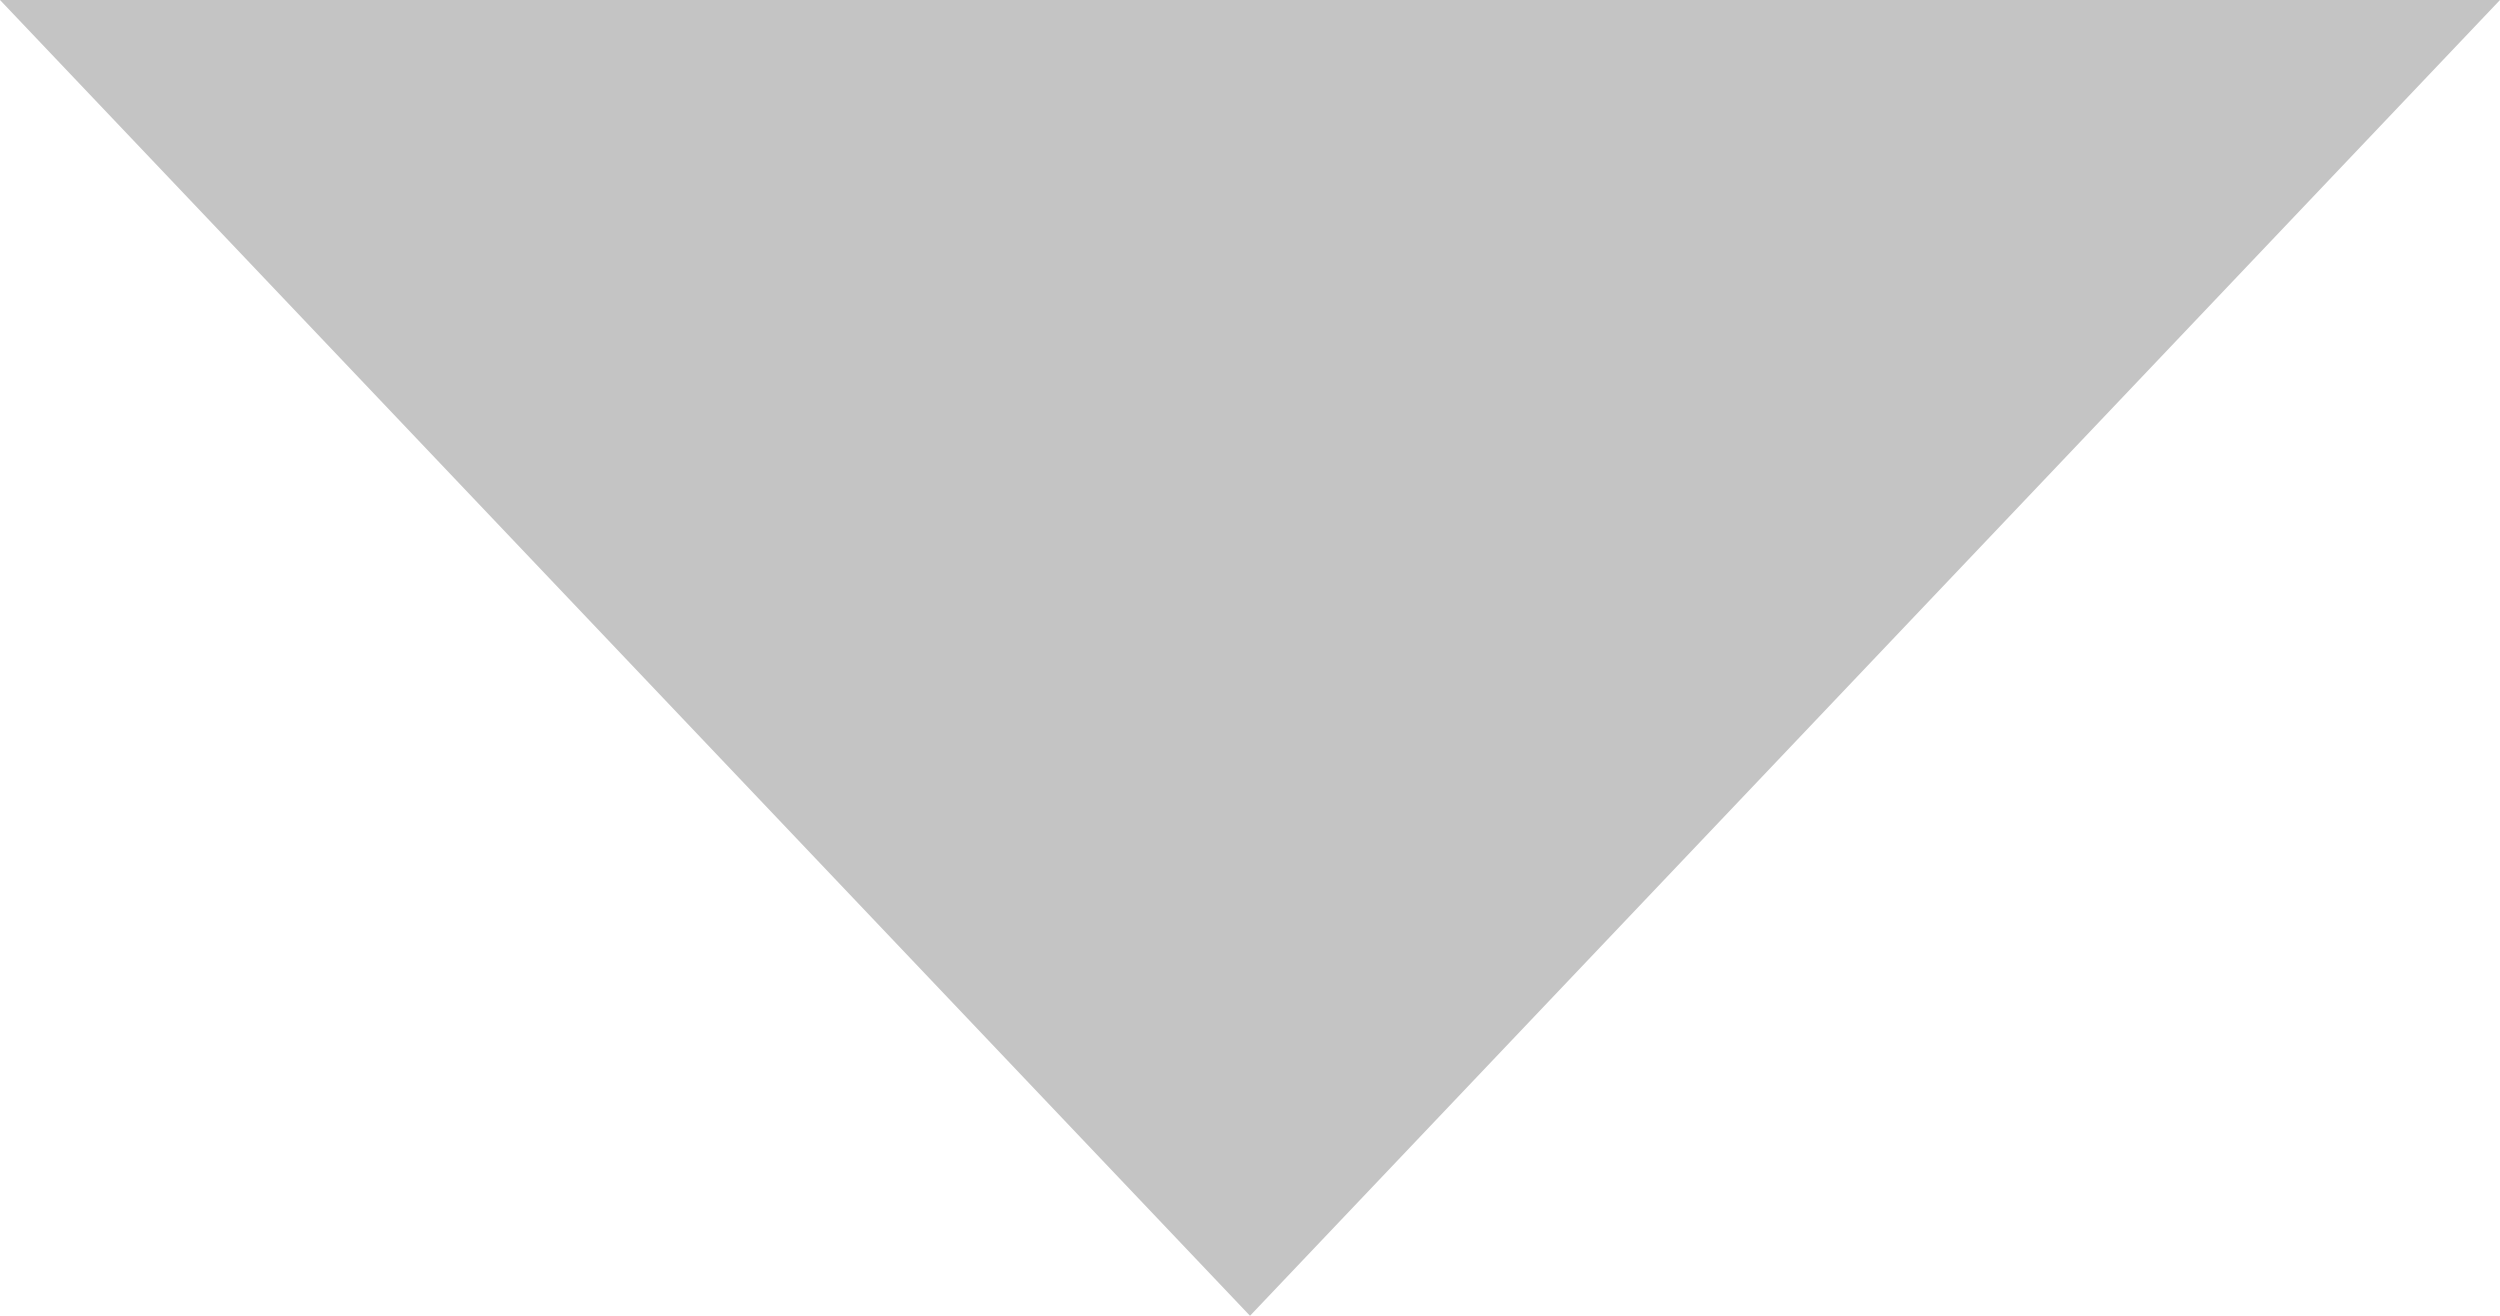
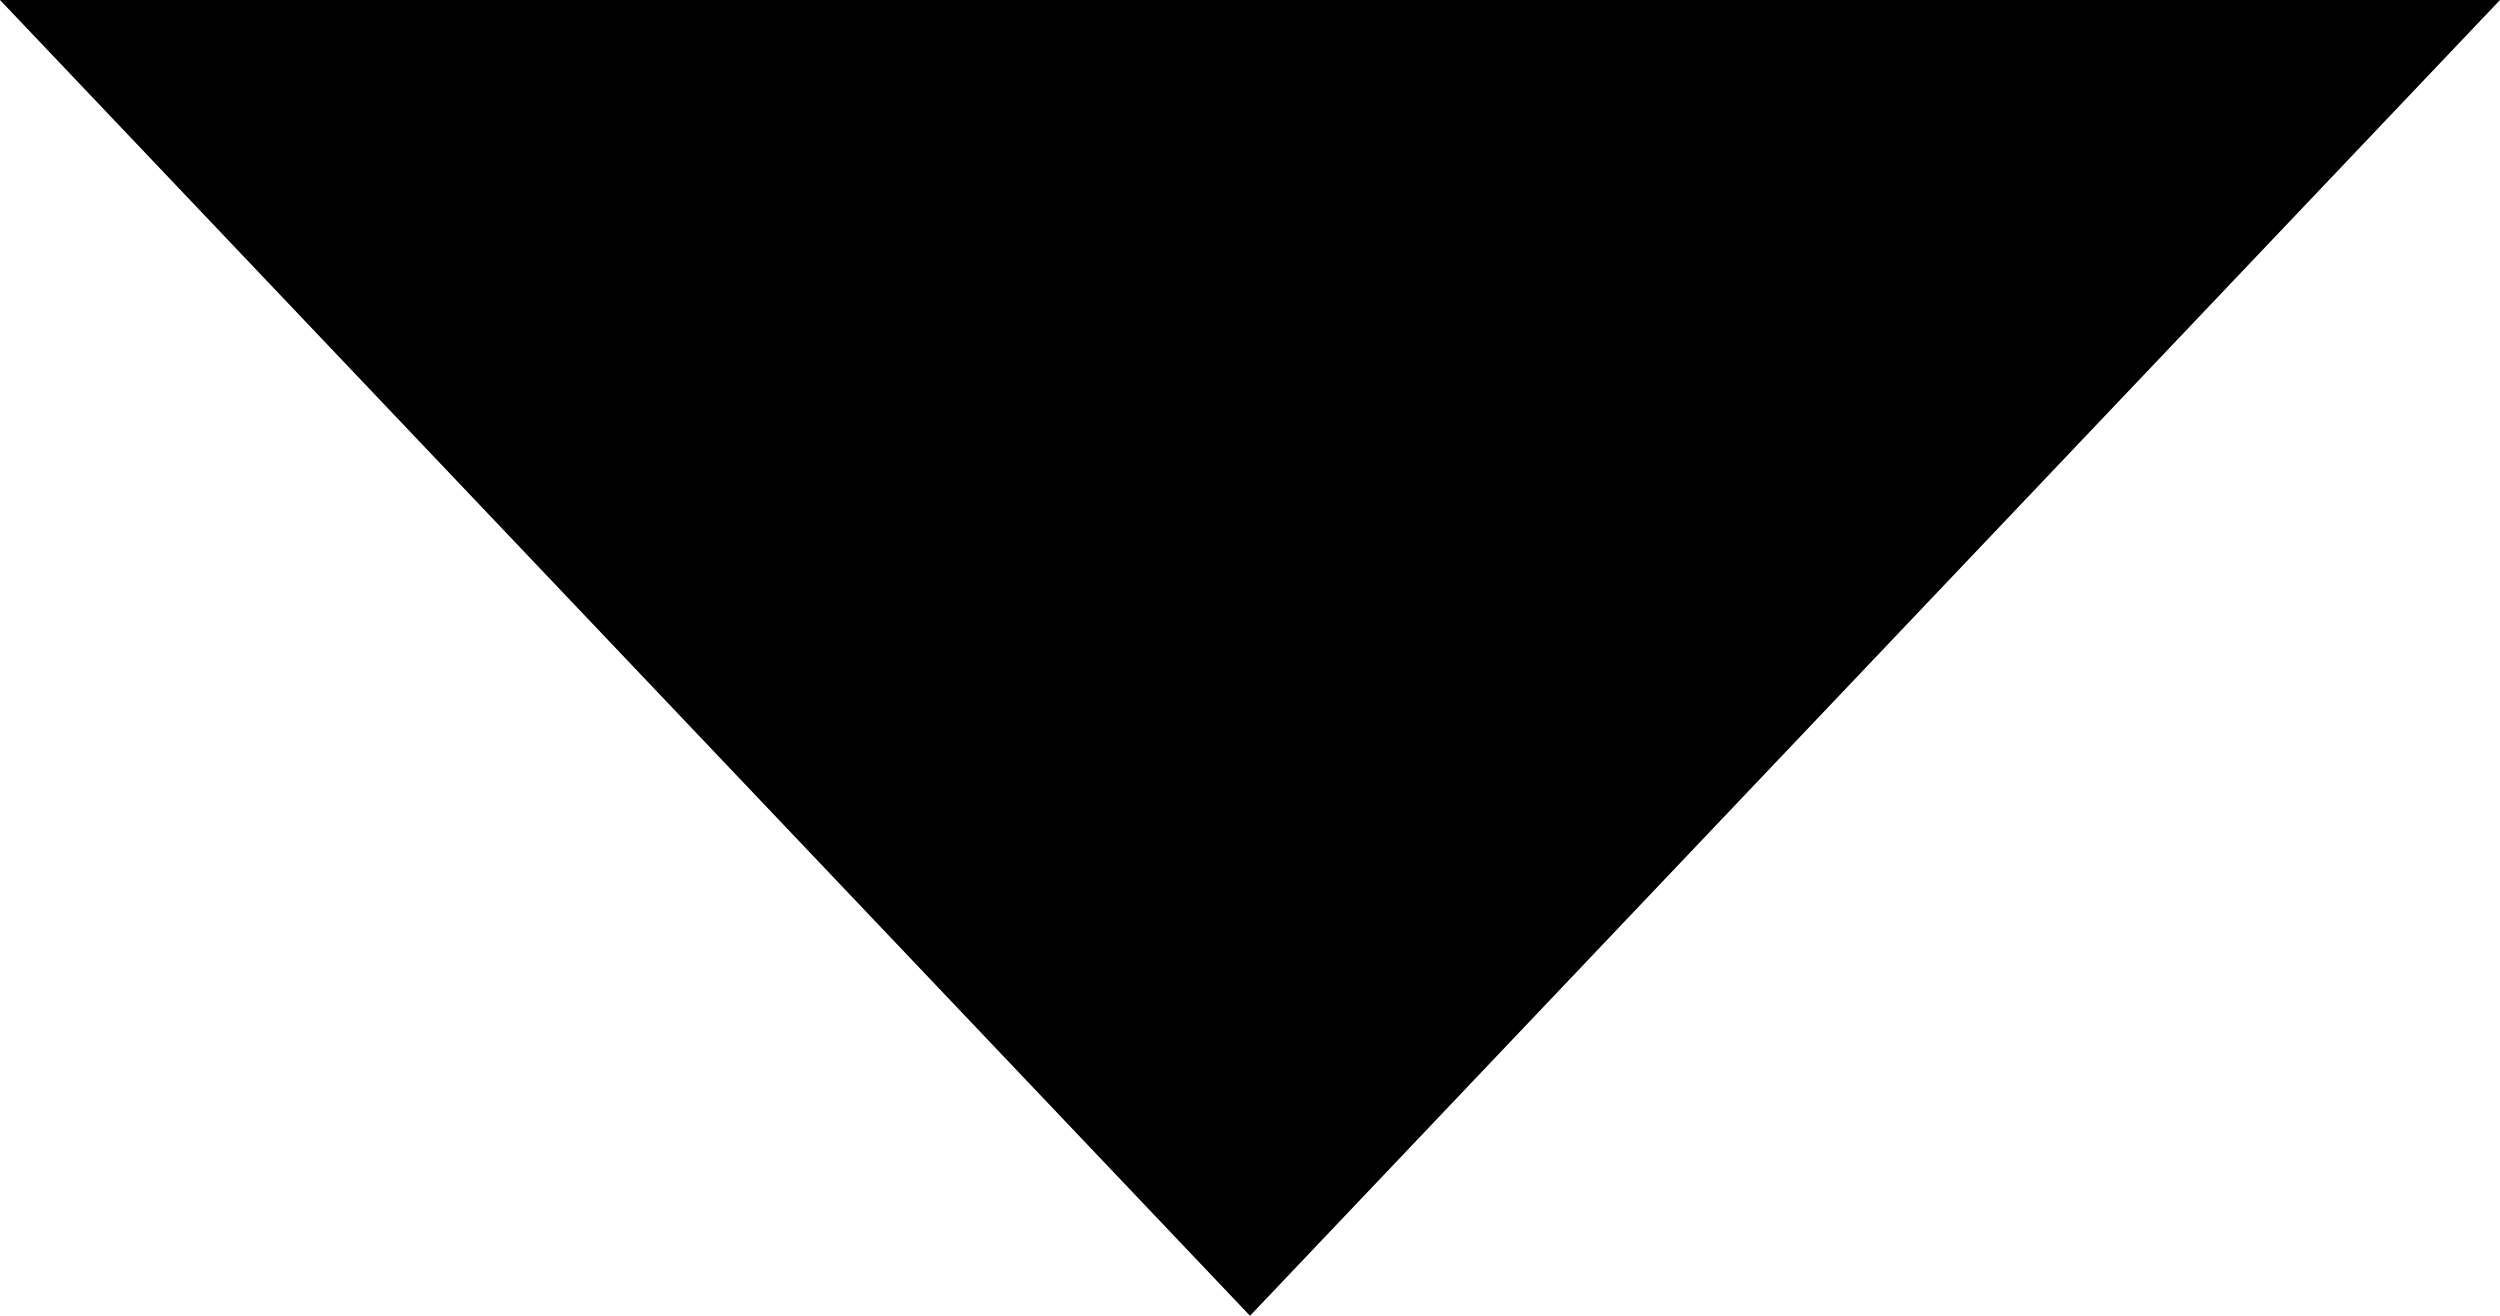
- <svg xmlns="http://www.w3.org/2000/svg" width="19" height="10" viewBox="0 0 19 10" fill="none">
-   <path d="M9.5 10L19 0L8.74228e-07 -1.66103e-06L9.5 10Z" fill="#C4C4C4" />
+ <svg xmlns="http://www.w3.org/2000/svg" width="19" height="10" viewBox="0 0 19 10">
+   <path d="M9.5 10L19 0L8.74228e-07 -1.66103e-06L9.5 10Z" />
</svg>
